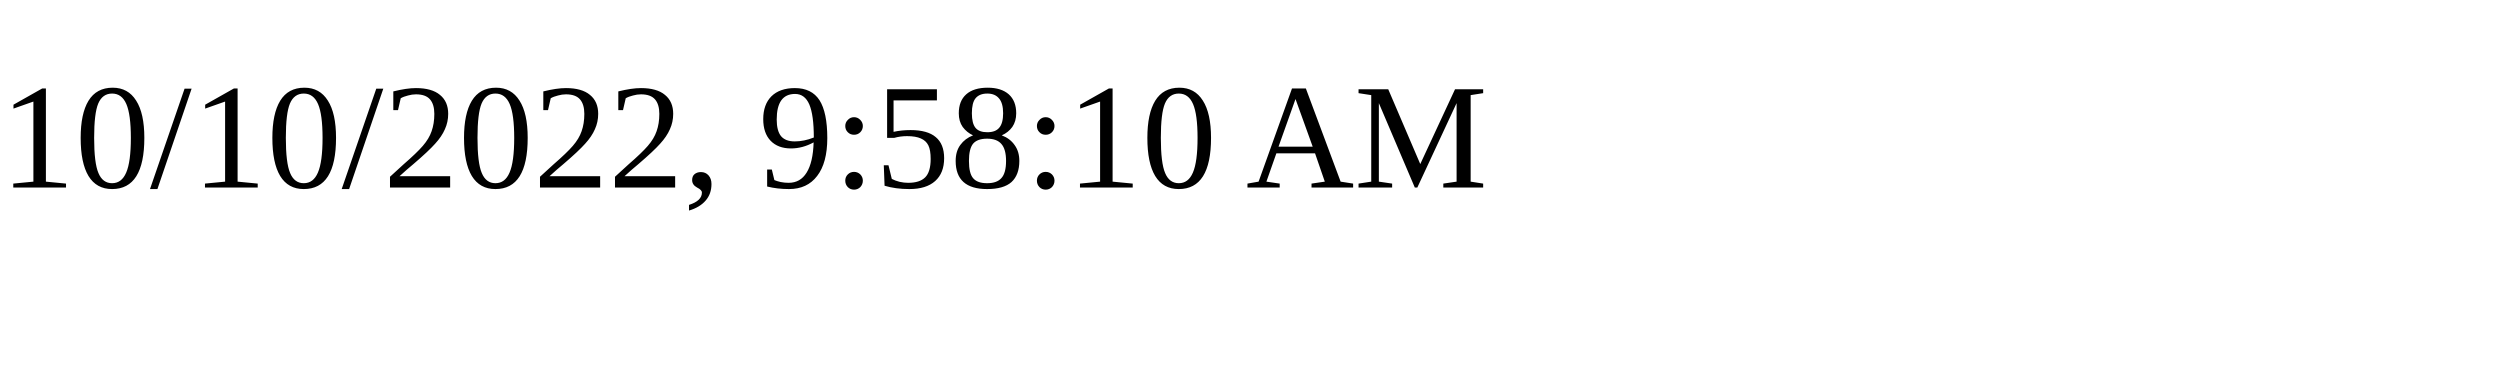
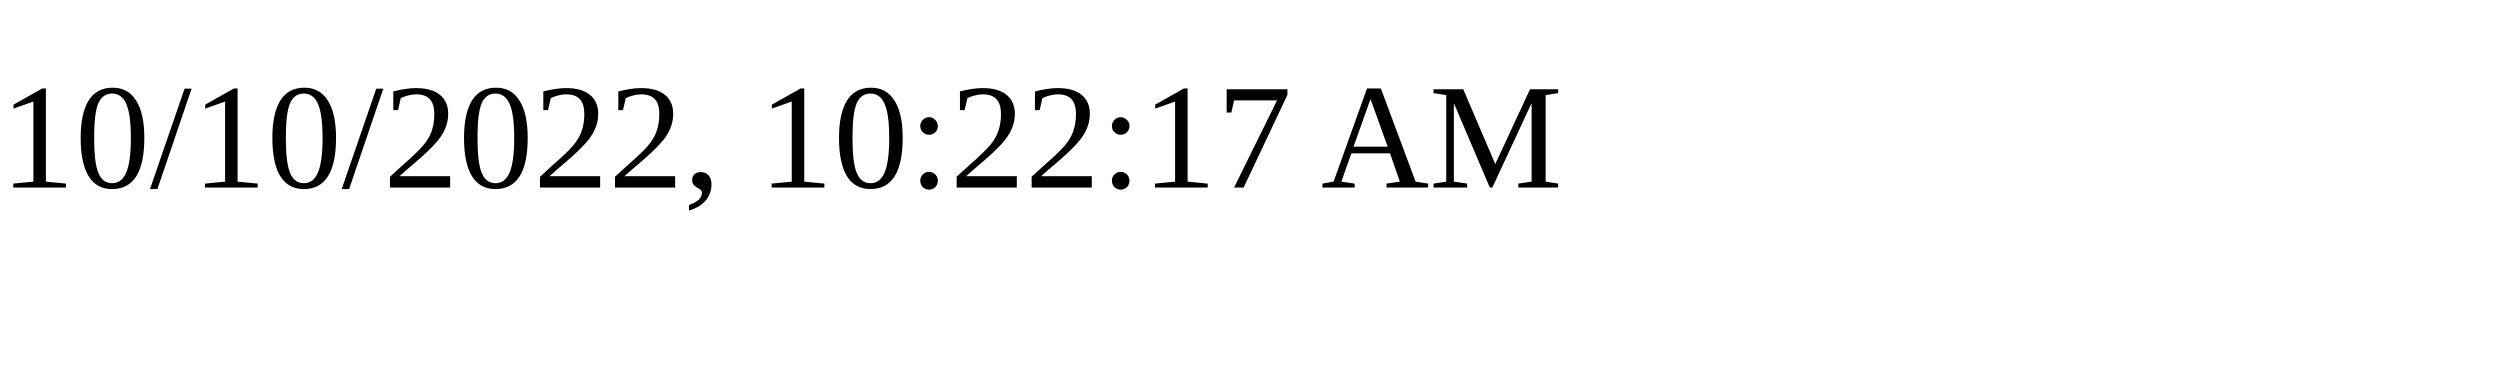
<svg xmlns="http://www.w3.org/2000/svg" height="30" width="200">
-   <text x="0" y="15">10/10/2022, 9:58:10 AM</text>
+   <text x="0" y="15">10/10/2022, 10:22:17 AM</text>
</svg>
